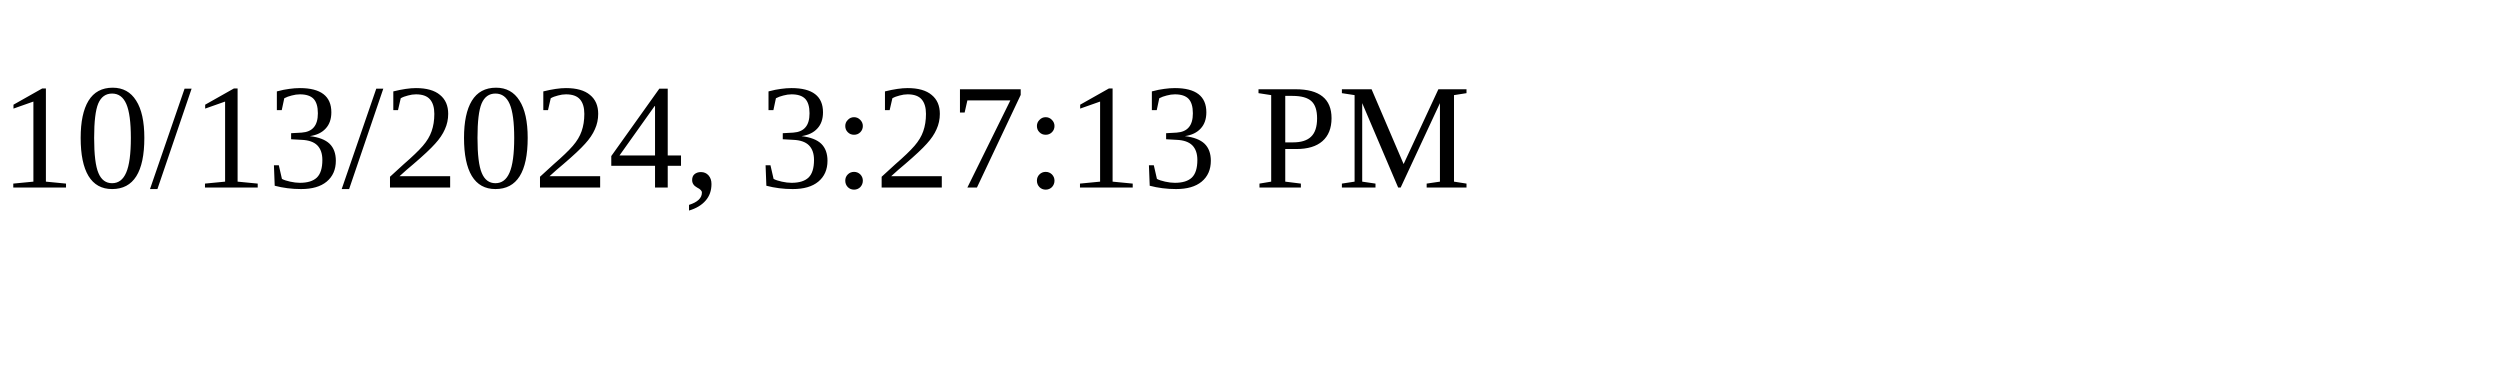
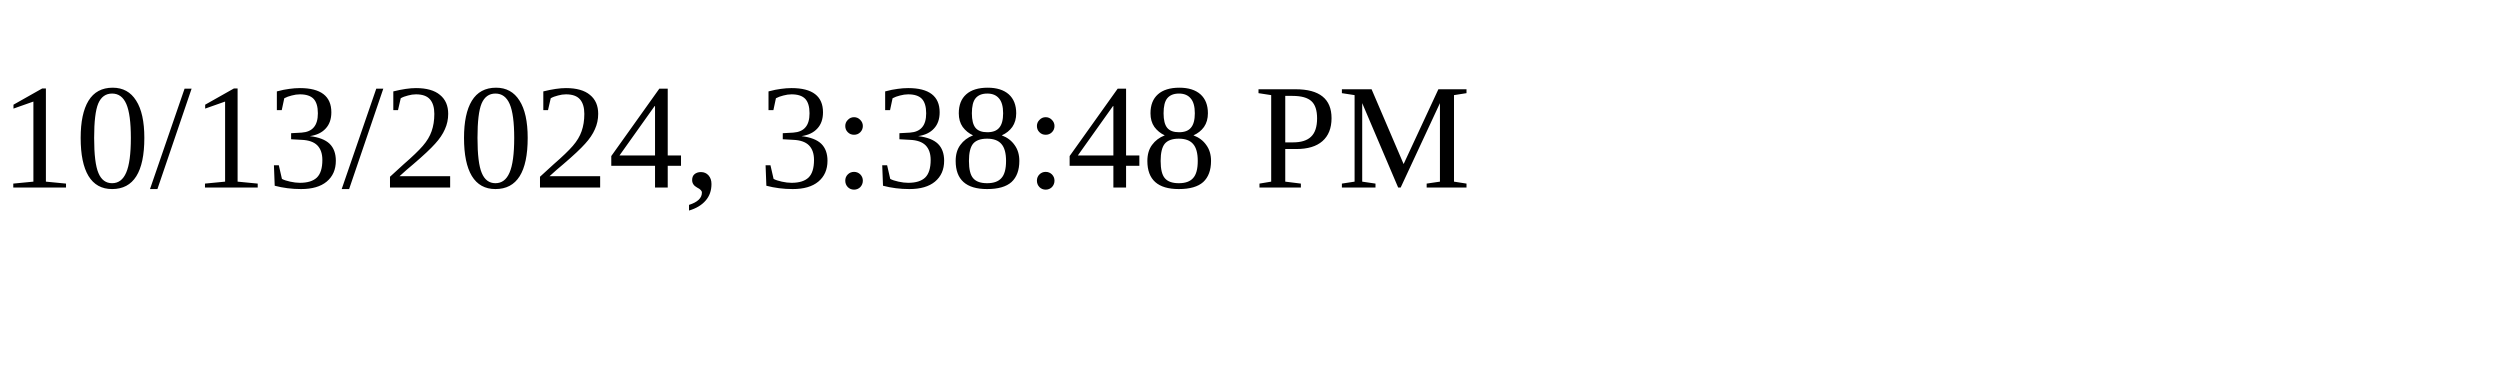
<svg xmlns="http://www.w3.org/2000/svg" height="30" width="200">
-   <text x="0" y="15">10/13/2024, 3:27:13 PM</text>
+   <text x="0" y="15">10/13/2024, 3:38:48 PM</text>
</svg>
